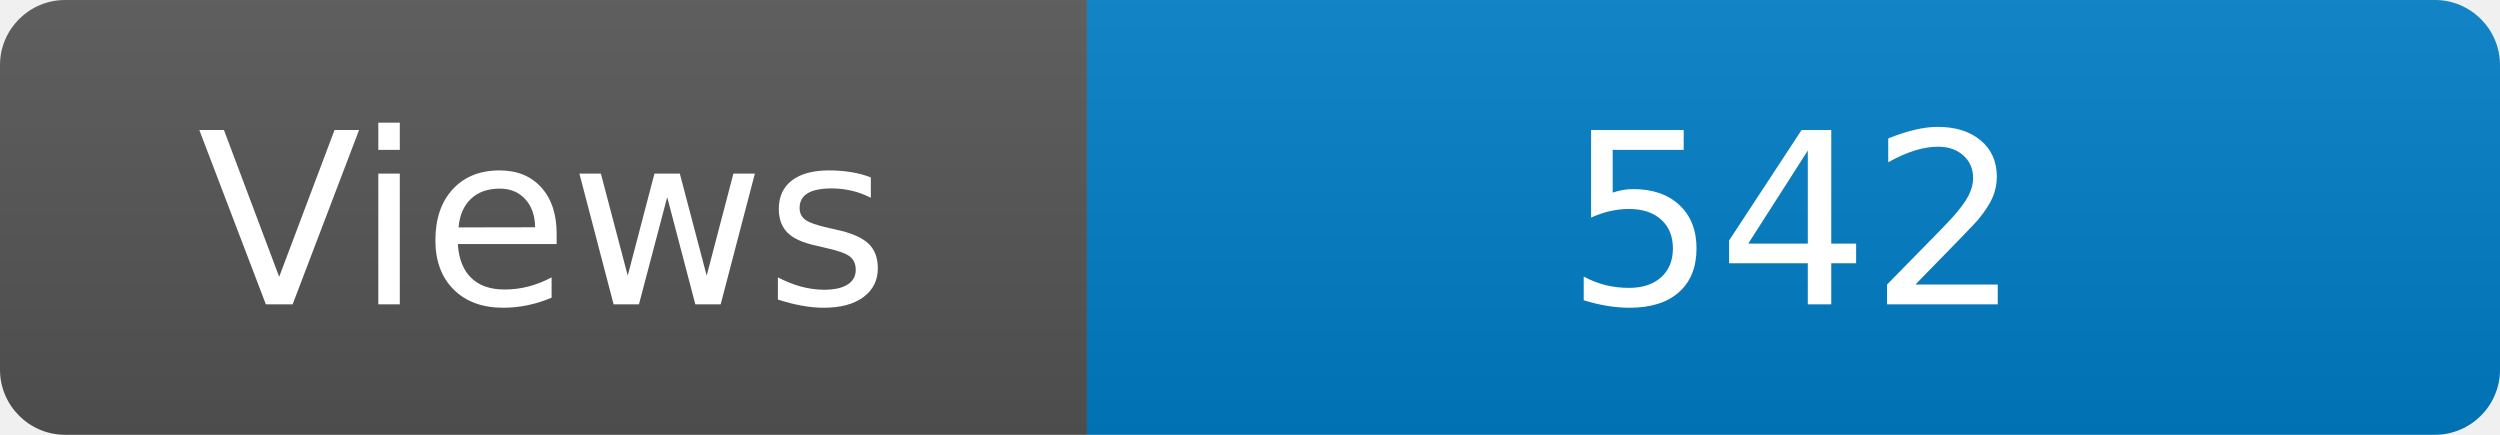
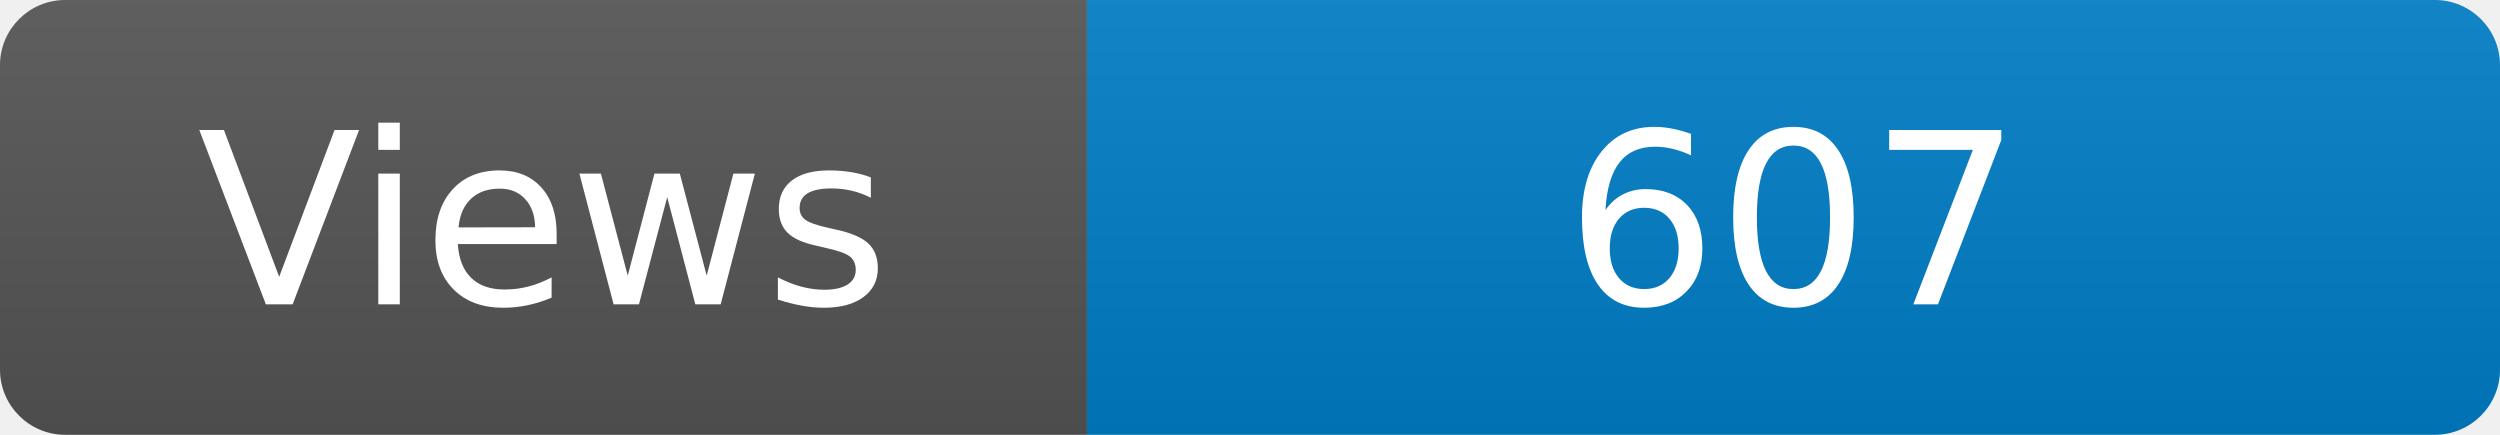
<svg xmlns="http://www.w3.org/2000/svg" width="115" height="20" role="img" aria-label="Maintained?: yes">
  <linearGradient id="s" x2="0" y2="100%">
    <stop offset="0" stop-color="#bbb" stop-opacity=".1" />
    <stop offset="1" stop-opacity=".1" />
  </linearGradient>
  <clipPath id="r">
    <rect width="115" height="20" rx="3" fill="#fff" />
  </clipPath>
  <g clip-path="url(#r)">
    <rect width="50" height="20" fill="#555" />
    <rect x="50" width="160" height="20" fill="#007ec6" />
    <rect width="115" height="20" fill="url(#s)" />
  </g>
  <g fill="#fff" text-anchor="middle" font-family="Verdana,Geneva,DejaVu Sans,sans-serif" font-size="110">
    <text x="250" y="140" transform="scale(.1)" fill="#fff">Views</text>
-     <text x="825" y="140" transform="scale(.1)" fill="#fff">542</text>
+     <text x="825" y="140" transform="scale(.1)" fill="#fff">607</text>
  </g>
</svg>
